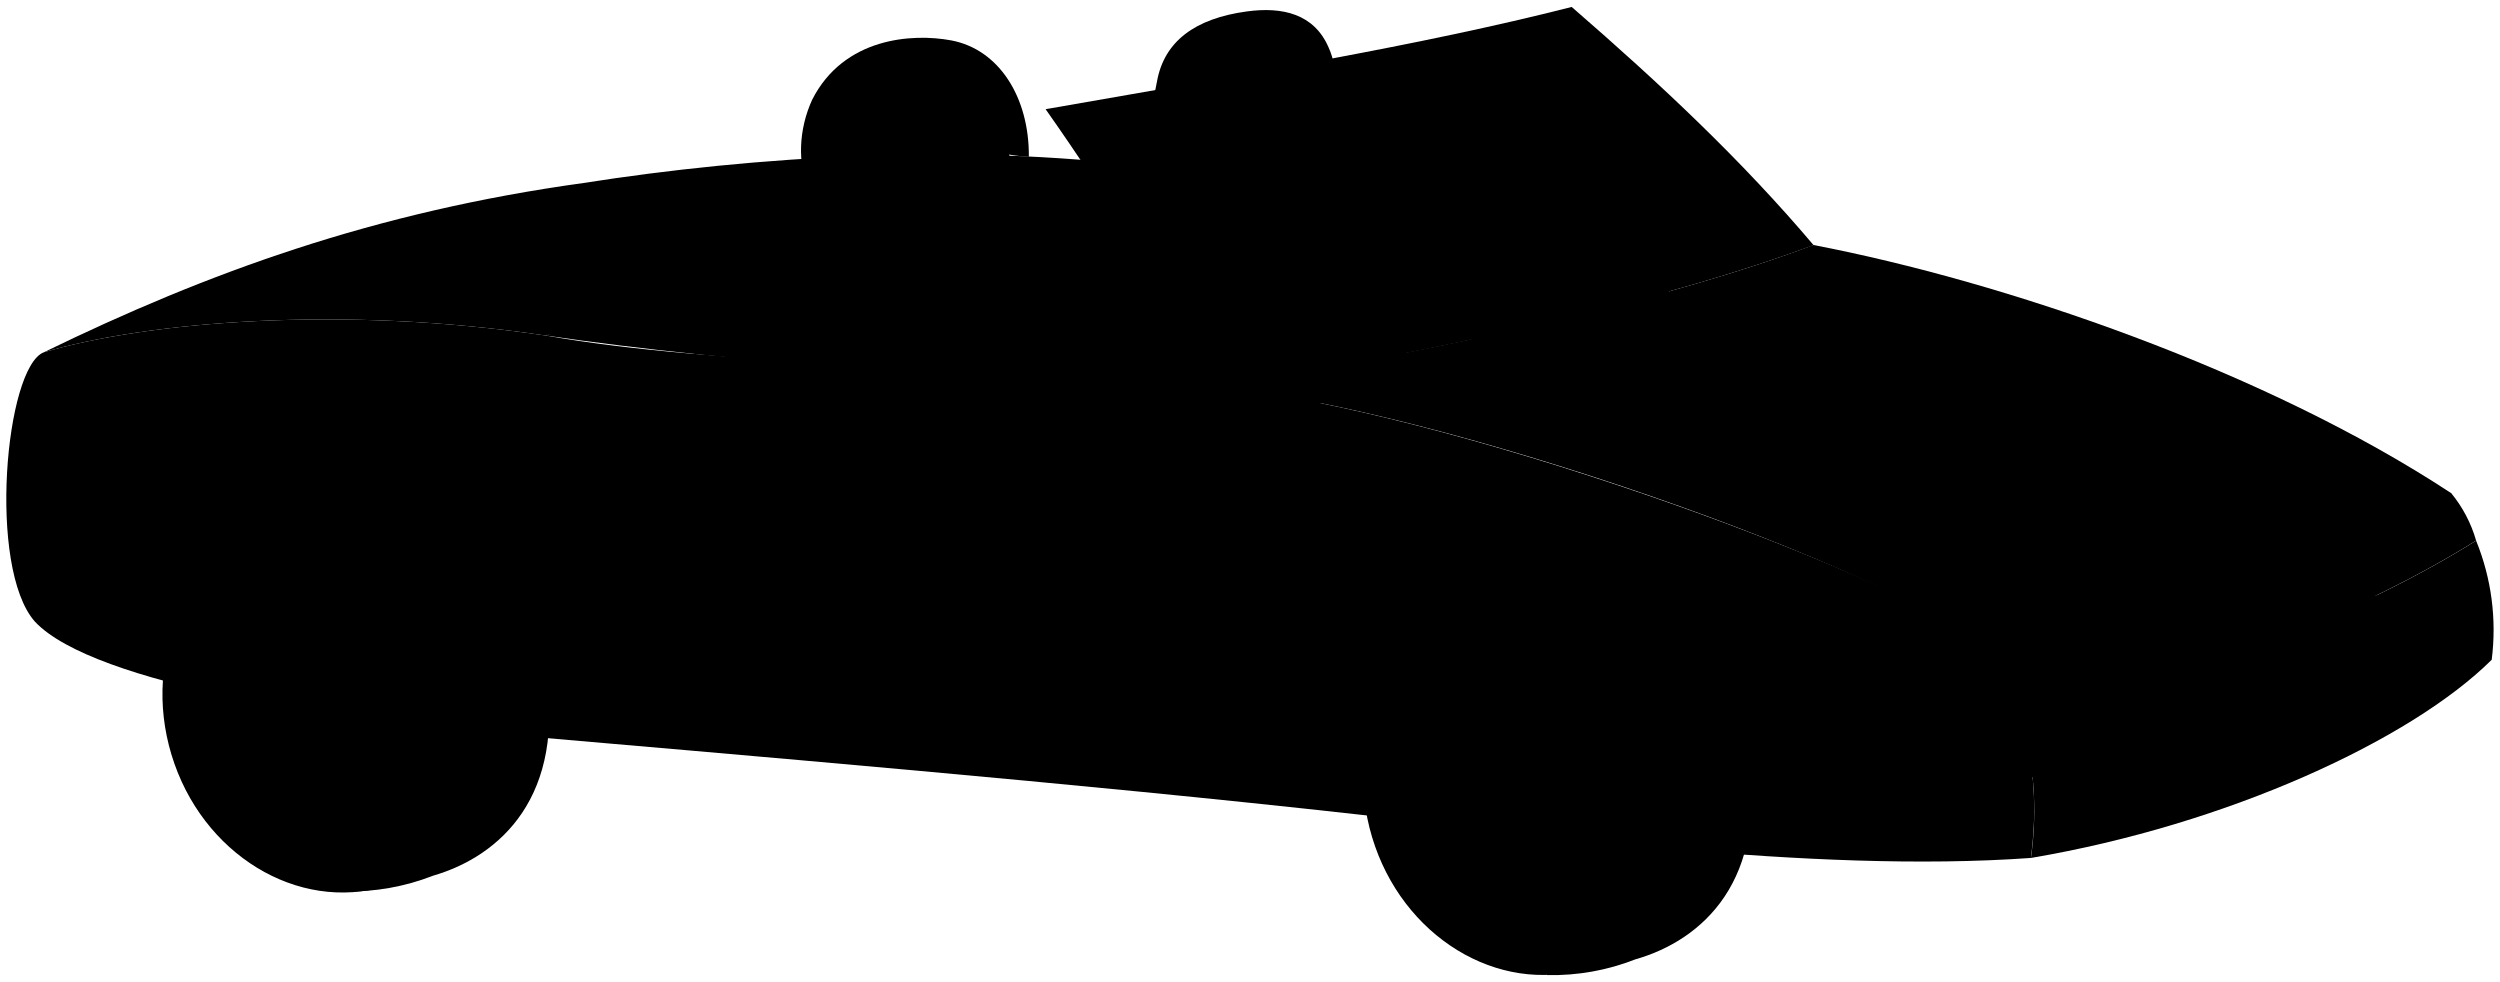
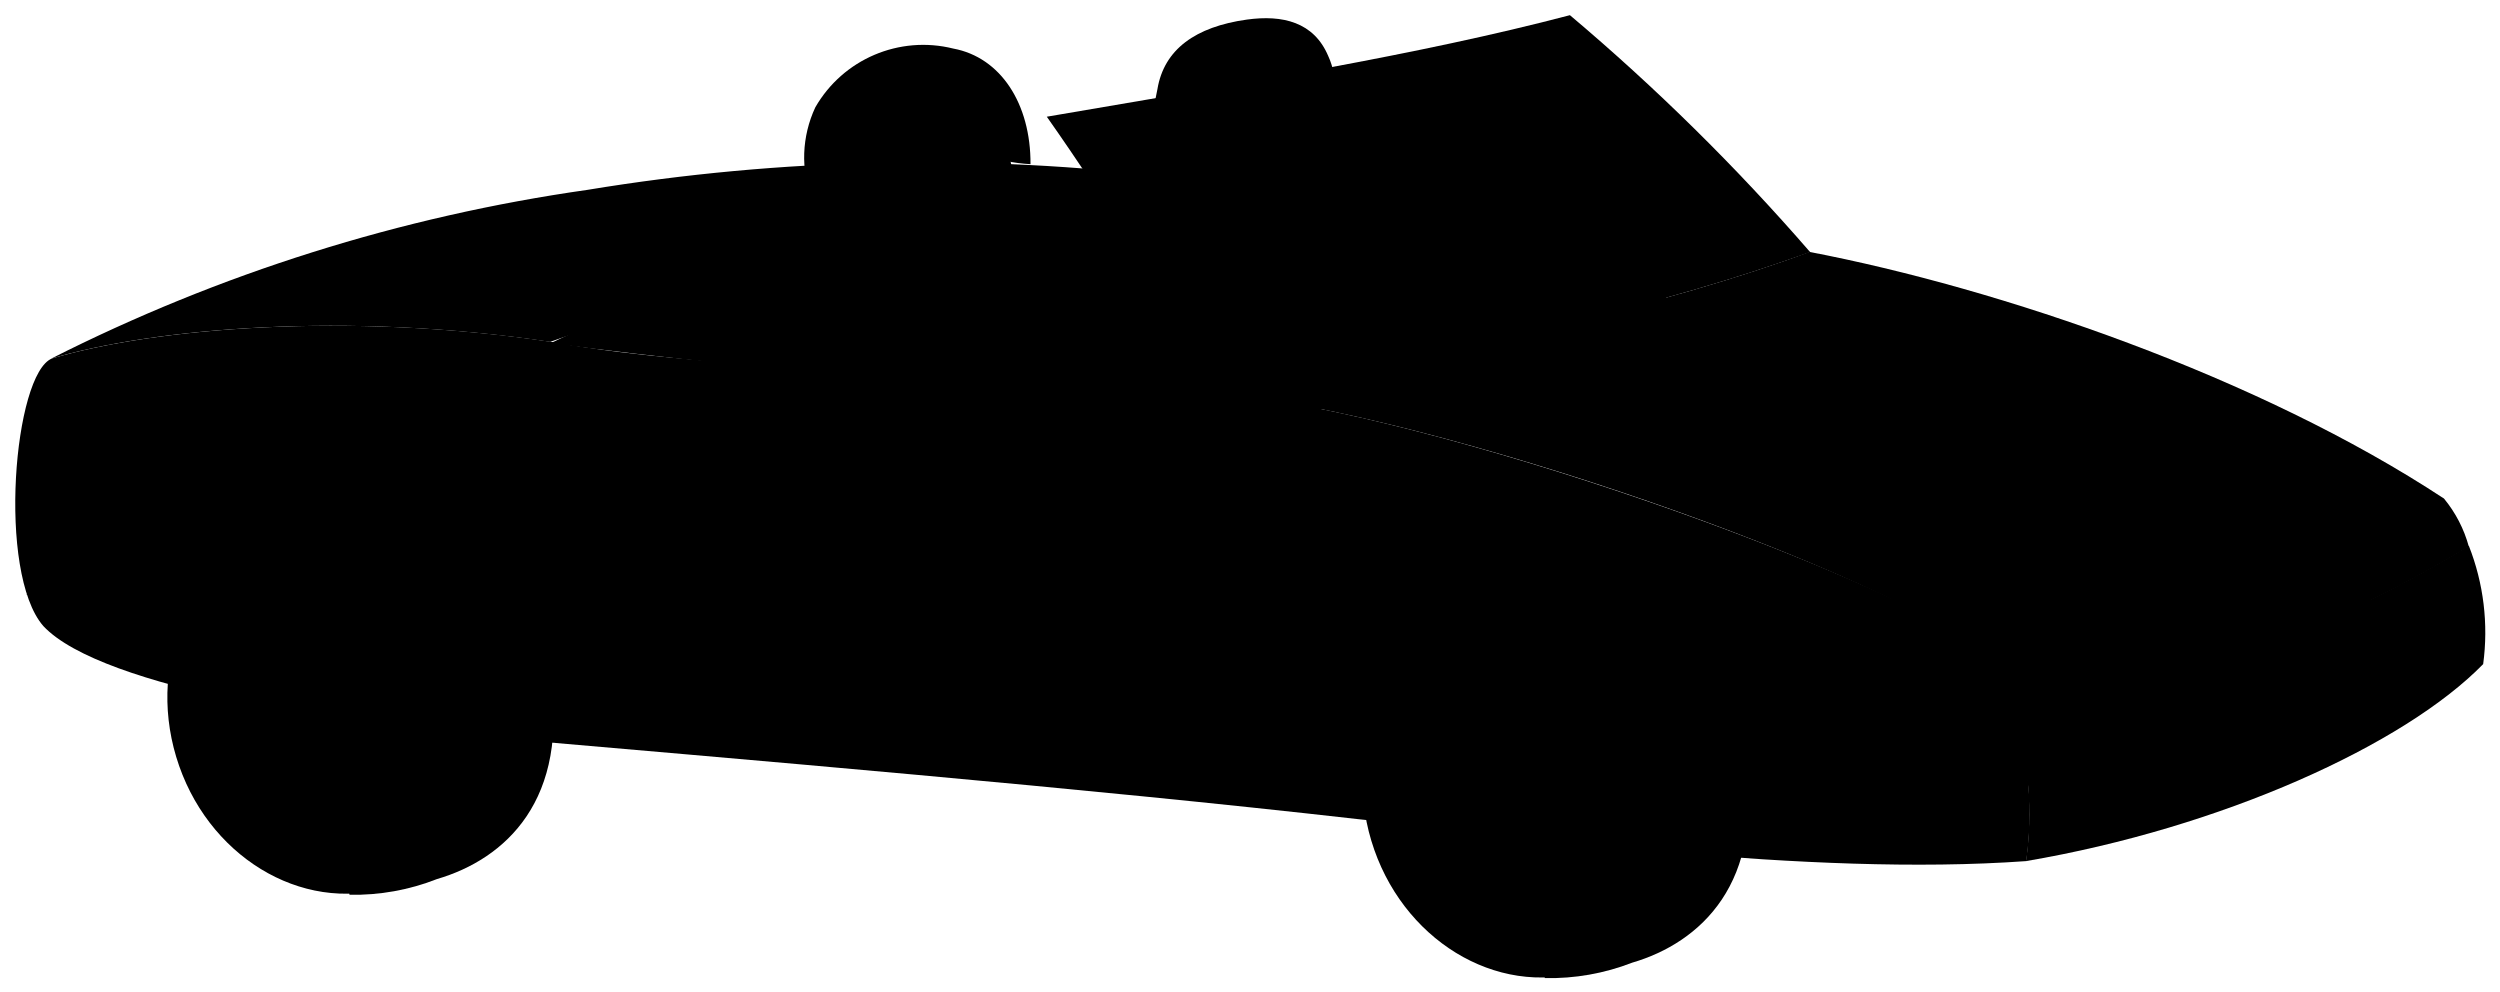
- <svg viewBox="0 0 395.42 155.29">
+ <svg viewBox="0 0 90.61 35.94">
  <g class="rubberMediumDark">
-     <path d="M276.4,119c-2.13-12.8-14-25.89-31.35-24.77h0c-6,.66-8.69,1.15-13.61,3l13.29,57a36.12,36.12,0,0,0,13.93-2.49h0C269.33,148.7,279.75,139.16,276.4,119Z" />
-     <path d="M86.24,105.72C84.11,92.93,72.19,79.83,54.89,81h0c-6,.65-8.7,1.15-13.62,3l13.3,57a36.45,36.45,0,0,0,13.92-2.49h0C79.16,135.41,89.59,125.87,86.24,105.72Z" />
+     <path d="M63.23,27.41a6.8,6.8,0,0,0-7.14-5.64h0a10.31,10.31,0,0,0-3.1.68l3,13a8.27,8.27,0,0,0,3.17-.56h0C61.62,34.17,64,32,63.23,27.41Z" />
+     <path d="M19.92,24.38a6.83,6.83,0,0,0-7.15-5.64h0a10.3,10.3,0,0,0-3.1.69l3,13a8.22,8.22,0,0,0,3.17-.57h0C18.3,31.14,20.68,29,19.92,24.38Z" />
  </g>
-   <path class="interior" d="M286.82,38.75c-29.42-2.59-79.4-8.56-101-11.81-30.38,1.37-72.26,12.36-99.44,26.14,30.05,4.38,66.4,6.75,106,8.06C228,55.5,260.09,48.31,286.82,38.75Z" />
-   <path class="bodyLight" d="M86.36,53.08C118.78,41.64,156,30.43,185.8,26.94c-31.92-4.69-67.36-2.11-93.47,2C59.24,33.5,32.82,43.11,6.93,55.72,23.27,50.9,54.08,48.25,86.36,53.08Z" />
-   <ellipse class="steeringWheelDisplayLine" cx="247.98" cy="48.69" rx="16.07" ry="18.29" transform="translate(1.85 106.02) rotate(-24.22)" />
-   <path class="miriamDress" d="M204.07,38.79,193.28,40c-9.63,4.79-11.15,16.22-9.83,27.46l41.74-6C220.15,51.35,214.92,41.85,204.07,38.79Z" />
-   <path class="skinNordic" d="M203.63,35.87c.39,1.31,0,1.76.44,2.92-4.11,1.84-6.14,1.87-10.79,1.16.41-3-.8-4.72-1.76-7.66C179.76,12.41,188.13,6.09,208.7,8,213.5,23,212.87,34.5,203.63,35.87Z" />
-   <path class="hairBlonde" d="M203.63,35.87c10.85-.21,13.92-8.82,10.5-15.12-3-5.18-2.3-9.58-4-13.27-2.29-5.27-7.26-6.45-12.94-5.67C189,2.93,184.14,6.55,183,12.88a69.23,69.23,0,0,1-2.81,10.44c-2,5.62.63,11.57,4.27,13,5.8,2,10.31,1.36,7.07-6.36-1.55-4.1-1.07-7.51-.27-12.61,7.61.09,12.43-1.9,16.32-7.54a10.38,10.38,0,0,1,1.39,6.57c-.14,2.57.9,4.39,1.52,6.75A10.06,10.06,0,0,1,203.63,35.87Z" />
-   <path class="bennettSleeves" d="M153.24,47.3l-10.77,1.33c-8.12,2.53-11.55,9.92-13.28,19.07l40.9-3.57C166.29,55.55,161.15,49.15,153.24,47.3Z" />
-   <path class="skinEastAsian" d="M152.75,44.39c.41,1.3,0,1.76.49,2.91-4.09,1.9-6.11,2-10.77,1.33.36-3-.88-4.7-1.88-7.63-12.07-19.69-3.81-26.14,16.79-24.57C162.42,31.41,162,42.88,152.75,44.39Z" />
-   <path class="hairBlack" d="M148,19.2a10.58,10.58,0,0,1-5.75,8.28c-4.13.16-5.16,6.87-3.23,10.77-11.21-1.16-14.89-13-10.56-22.48,5-9.85,15.85-10.53,22-9.38,7.55,1.42,12.35,9,12.27,18.41A25.69,25.69,0,0,1,148,19.2Z" />
-   <path class="bodyDark" d="M321.22,135.7c1.4-10.38.16-21.23-5.75-33.09-18.23-13.14-87.13-37.78-123.1-41.47-38.87-3.37-78.86-3.23-106-8.06C54.08,48.25,23.27,50.9,6.93,55.72.83,58.11-2,89.82,5.52,98.32,14.9,108.36,54.81,114,75,115.75c43.29,3.76,95.75,8.16,139.77,13.07C241.91,131.81,286.31,138.21,321.22,135.7Z" />
-   <path class="body" d="M391.64,85.51c-17.84,11.21-46.93,23.25-72.3,26.74h0a53.87,53.87,0,0,1,1.89,23.45c31.12-5.27,60.15-18.69,72.88-31.35A37.44,37.44,0,0,0,391.64,85.51Z" />
-   <path class="bodyLight" d="M387.7,78C358.16,58.58,317,44.55,286.82,38.75c-22.09,8.33-55.38,16.06-94.45,22.39,36,3.69,106,28.35,123.52,42.36C320.06,109,387.57,86.56,387.7,78Z" />
-   <path class="trimDisplayLine" d="M394,94.23c-14.73,11.83-48.64,25.4-72.51,28.7-20.41,1.61-61.56-.51-92.34-2.66-64.52-7.74-109.64-12.15-172.58-16.55C40,101.52,18,96.66,2.86,93.24" />
+   <path class="interior" d="M65.6,9.13c-6.7-.6-18.08-2-23-2.69a63.1,63.1,0,0,0-22.65,6,223.45,223.45,0,0,0,24.15,1.83A122.15,122.15,0,0,0,65.6,9.13Z" />
+   <path class="bodyLight" d="M19.94,12.39C27.33,9.78,35.8,7.23,42.59,6.44a74.81,74.81,0,0,0-21.29.44A62.6,62.6,0,0,0,1.85,13C5.57,11.89,12.59,11.29,19.94,12.39Z" />
+   <ellipse class="steeringWheelDisplayLine" cx="56.76" cy="11.39" rx="3.66" ry="4.17" transform="translate(0.32 24.29) rotate(-24.22)" />
+   <path class="miriamDress" d="M46.75,9.14,44.3,9.4c-2.2,1.09-2.54,3.69-2.24,6.25l9.51-1.36C50.42,12,49.23,9.83,46.75,9.14Z" />
+   <path class="skinNordic" d="M46.65,8.47c.09.3,0,.4.1.67a3.59,3.59,0,0,1-2.45.26,3.72,3.72,0,0,0-.4-1.75c-2.68-4.52-.78-6,3.91-5.53C48.9,5.55,48.76,8.16,46.65,8.47Z" />
+   <path class="hairBlonde" d="M46.65,8.47c2.48-.05,3.17-2,2.4-3.44-.68-1.18-.53-2.19-.91-3C47.62.8,46.49.53,45.19.71c-1.86.26-3,1.08-3.24,2.52a15.56,15.56,0,0,1-.65,2.38,2.4,2.4,0,0,0,1,3c1.32.45,2.35.31,1.61-1.45a5,5,0,0,1-.06-2.87,3.89,3.89,0,0,0,3.71-1.72A2.34,2.34,0,0,1,47.86,4a4.54,4.54,0,0,0,.35,1.54A2.3,2.3,0,0,1,46.65,8.47Z" />
+   <path class="bennettSleeves" d="M35.18,11.07l-2.46.31c-1.85.57-2.63,2.26-3,4.34L39,14.91C38.15,13,37,11.49,35.18,11.07Z" />
+   <path class="skinEastAsian" d="M35.07,10.41c.09.3,0,.4.11.66a3.57,3.57,0,0,1-2.46.31,3.55,3.55,0,0,0-.42-1.74c-2.75-4.49-.87-6,3.82-5.6C37.27,7.45,37.17,10.07,35.07,10.41Z" />
+   <path class="hairBlack" d="M34,4.67a2.41,2.41,0,0,1-1.31,1.89c-.94,0-1.18,1.56-.74,2.45-2.55-.26-3.39-3-2.4-5.12a4.51,4.51,0,0,1,5-2.13c1.72.32,2.81,2,2.8,4.19A5.82,5.82,0,0,1,34,4.67Z" />
+   <path class="bodyDark" d="M73.44,31.21a12.55,12.55,0,0,0-1.31-7.54c-4.15-3-19.85-8.6-28-9.45-8.85-.76-18-.73-24.15-1.83-7.35-1.1-14.37-.5-18.09.6-1.39.54-2,7.77-.32,9.7,2.14,2.29,11.23,3.57,15.82,4,9.86.86,21.81,1.86,31.84,3C55.38,30.32,65.49,31.78,73.44,31.21Z" />
+   <path class="body" d="M89.48,19.78A46.26,46.26,0,0,1,73,25.87h0a12.32,12.32,0,0,1,.43,5.34C80.53,30,87.14,27,90,24.07A8.57,8.57,0,0,0,89.48,19.78Z" />
+   <path class="bodyLight" d="M88.58,18.07c-6.73-4.43-16.11-7.62-23-8.94C60.57,11,53,12.78,44.09,14.22c8.19.85,24.15,6.46,28.14,9.65C73.17,25.13,88.55,20,88.58,18.07Z" />
+   <path class="trimDisplayLine" d="M90,21.76c-3.36,2.7-11.08,5.79-16.52,6.54-4.65.37-14-.12-21-.61-14.7-1.76-25-2.76-39.31-3.77-3.78-.5-8.78-1.6-12.24-2.38" />
  <g class="rubberDark">
-     <ellipse cx="242.33" cy="124.8" rx="26.42" ry="29.64" transform="translate(-25.69 75.15) rotate(-16.75)" />
-     <ellipse cx="52.16" cy="111.51" rx="26.42" ry="29.64" transform="matrix(0.96, -0.29, 0.29, 0.96, -29.93, 19.77)" />
+     <ellipse cx="55.47" cy="28.73" rx="6.02" ry="6.75" transform="translate(-5.93 17.21) rotate(-16.75)" />
+     <ellipse cx="12.15" cy="25.7" rx="6.02" ry="6.75" transform="translate(-6.89 4.59) rotate(-16.75)" />
  </g>
  <g class="steelMedium">
-     <ellipse cx="242.33" cy="124.8" rx="12.24" ry="13.73" transform="translate(-25.69 75.15) rotate(-16.75)" />
-     <ellipse cx="52.16" cy="111.51" rx="12.24" ry="13.73" transform="translate(-29.93 19.77) rotate(-16.75)" />
+     <ellipse cx="55.47" cy="28.73" rx="2.79" ry="3.13" transform="translate(-5.93 17.21) rotate(-16.75)" />
+     <ellipse cx="12.15" cy="25.7" rx="2.79" ry="3.13" transform="translate(-6.89 4.59) rotate(-16.75)" />
  </g>
-   <path class="headLightLit" d="M387.7,78c-16.29,10.36-45.6,21-71.81,25.49l-25.72-1.41,1.26,8.64,27.91,1.52c25.37-3.49,54.46-15.53,72.3-26.74A20.82,20.82,0,0,0,387.7,78Z" />
-   <path class="windowClear" d="M248.59,1.1c-24.2,6.17-51.65,10.64-83.21,16.17a414.29,414.29,0,0,1,27,43.87c39.07-6.33,72.36-14.06,94.45-22.39C275.49,25.36,262.83,13.45,248.59,1.1Z" />
+   <path class="headLightLit" d="M88.58,18.07c-3.71,2.36-10.39,4.79-16.35,5.8l-5.86-.32.28,2,6.36.35a46.26,46.26,0,0,0,16.47-6.09A4.66,4.66,0,0,0,88.58,18.07Z" />
+   <path class="windowClear" d="M56.9.55C51.38,2,45.13,3,37.94,4.23a94.94,94.94,0,0,1,6.15,10C53,12.78,60.57,11,65.6,9.13A78.55,78.55,0,0,0,56.9.55Z" />
</svg>
